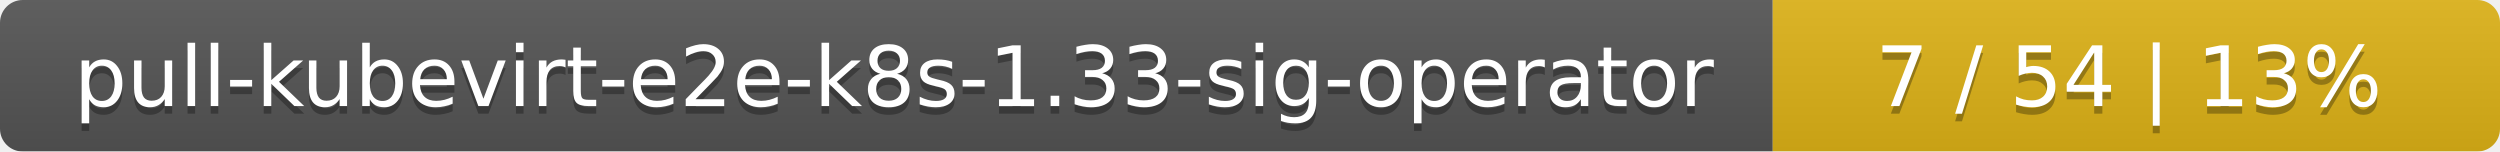
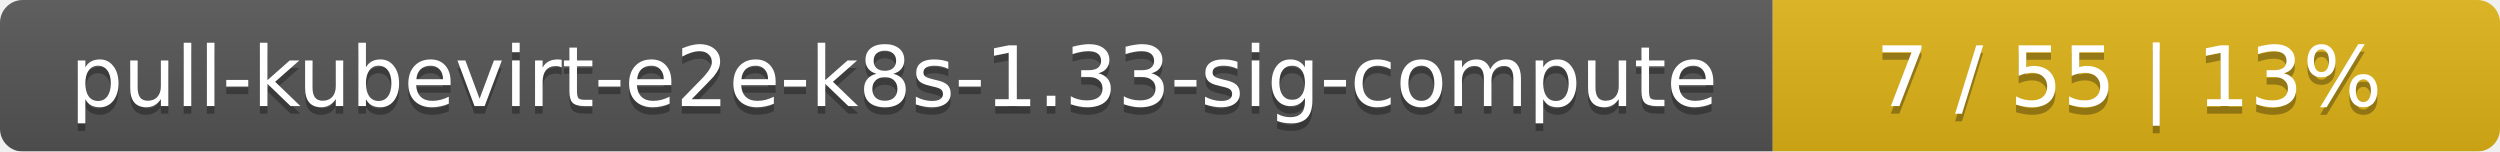
<svg xmlns="http://www.w3.org/2000/svg" width="330" height="20">
  <linearGradient id="smooth" x2="0" y2="100%">
    <stop offset="0" stop-color="#bbb" stop-opacity=".1" />
    <stop offset="1" stop-opacity=".1" />
  </linearGradient>
  <mask id="round">
    <rect width="330" height="20" rx="3" fill="#fff" />
  </mask>
  <g mask="url(#round)">
    <rect width="234" height="20" fill="#555" />
    <rect x="234" width="96" height="20" fill="#dfb317" />
    <rect width="330" height="20" fill="url(#smooth)" />
  </g>
  <g fill="#fff" text-anchor="middle" font-family="DejaVu Sans,Verdana,Geneva,sans-serif" font-size="11">
-     <text x="118" y="15" fill="#010101" fill-opacity=".3">pull-kubevirt-e2e-k8s-1.33-sig-operator</text>
-     <text x="118" y="14">pull-kubevirt-e2e-k8s-1.33-sig-operator</text>
-     <text x="281" y="15" fill="#010101" fill-opacity=".3">7 / 54    |    13%</text>
-     <text x="281" y="14">7 / 54    |    13%</text>
+     <text x="118" y="15" fill="#010101" fill-opacity=".3">pull-kubevirt-e2e-k8s-1.33-sig-compute</text>
+     <text x="118" y="14">pull-kubevirt-e2e-k8s-1.33-sig-compute</text>
+     <text x="281" y="15" fill="#010101" fill-opacity=".3">7 / 55    |    13%</text>
+     <text x="281" y="14">7 / 55    |    13%</text>
  </g>
</svg>
